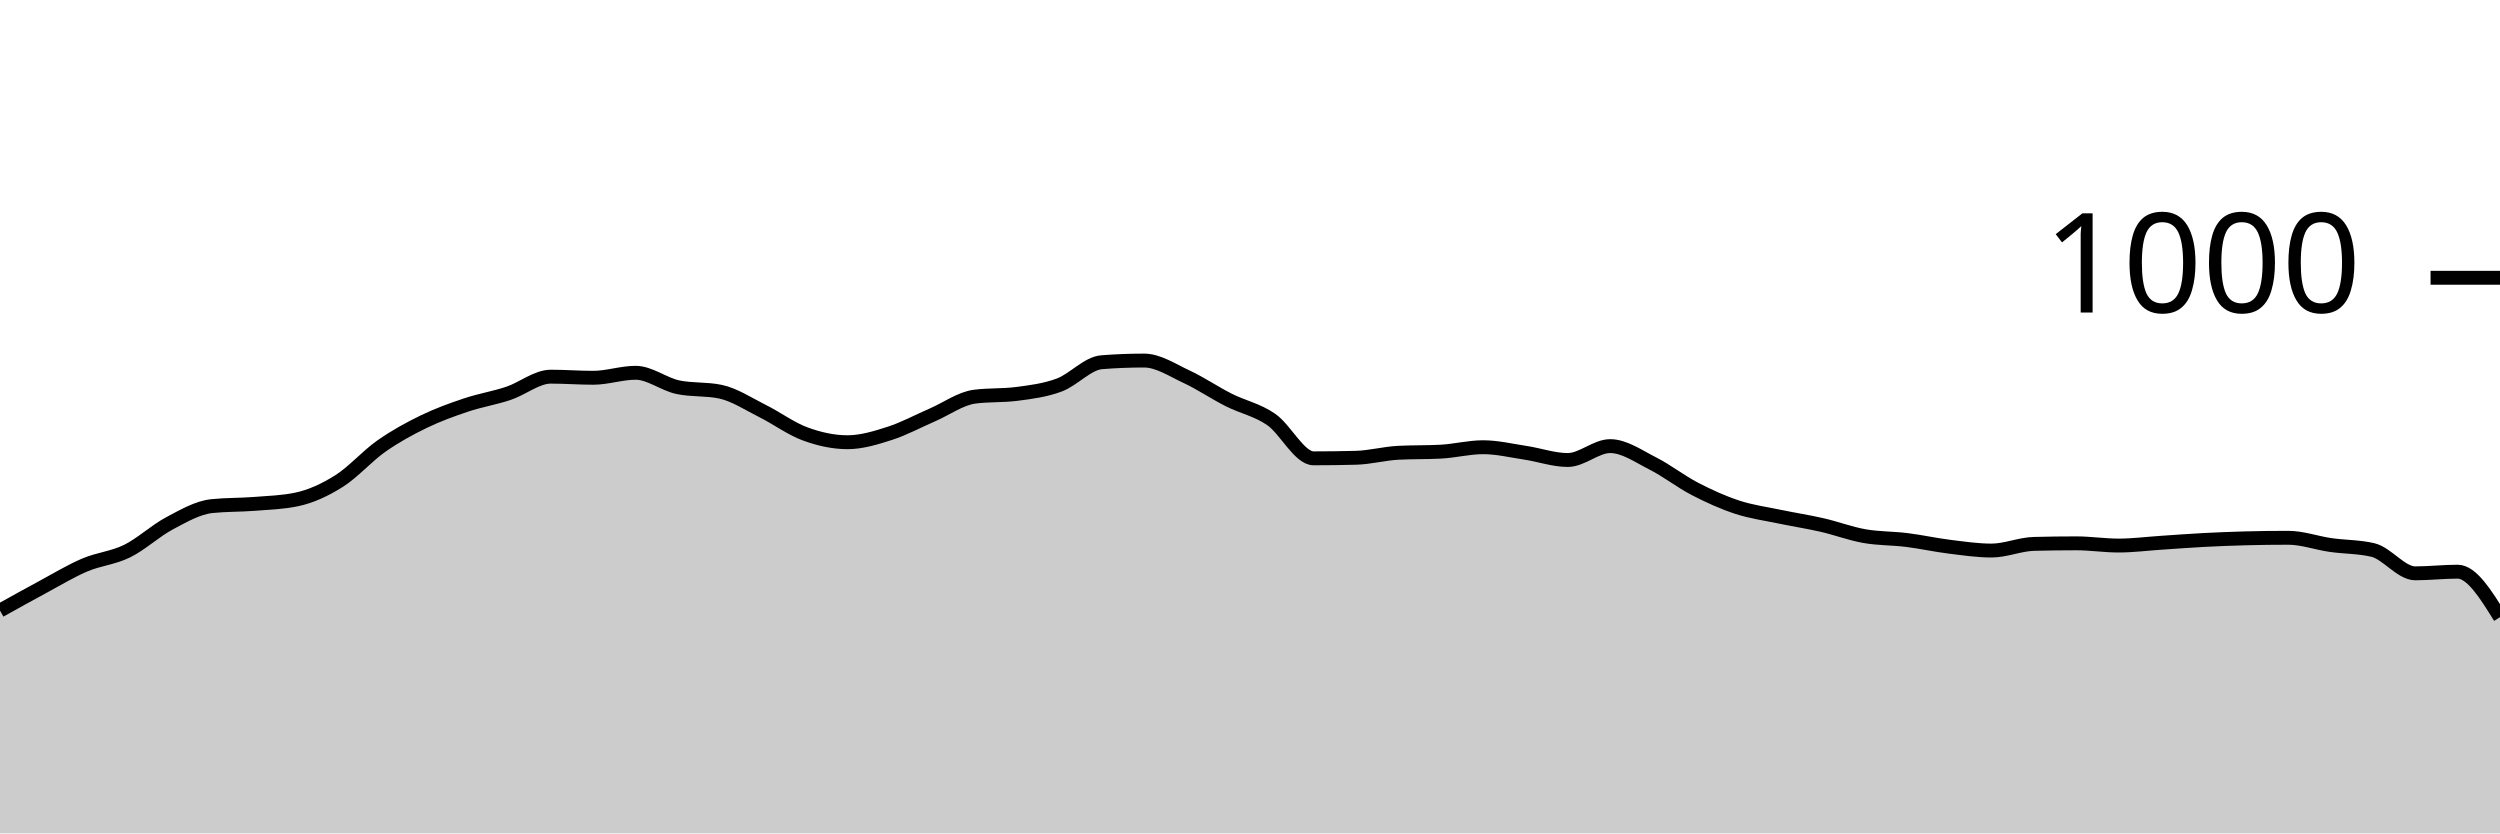
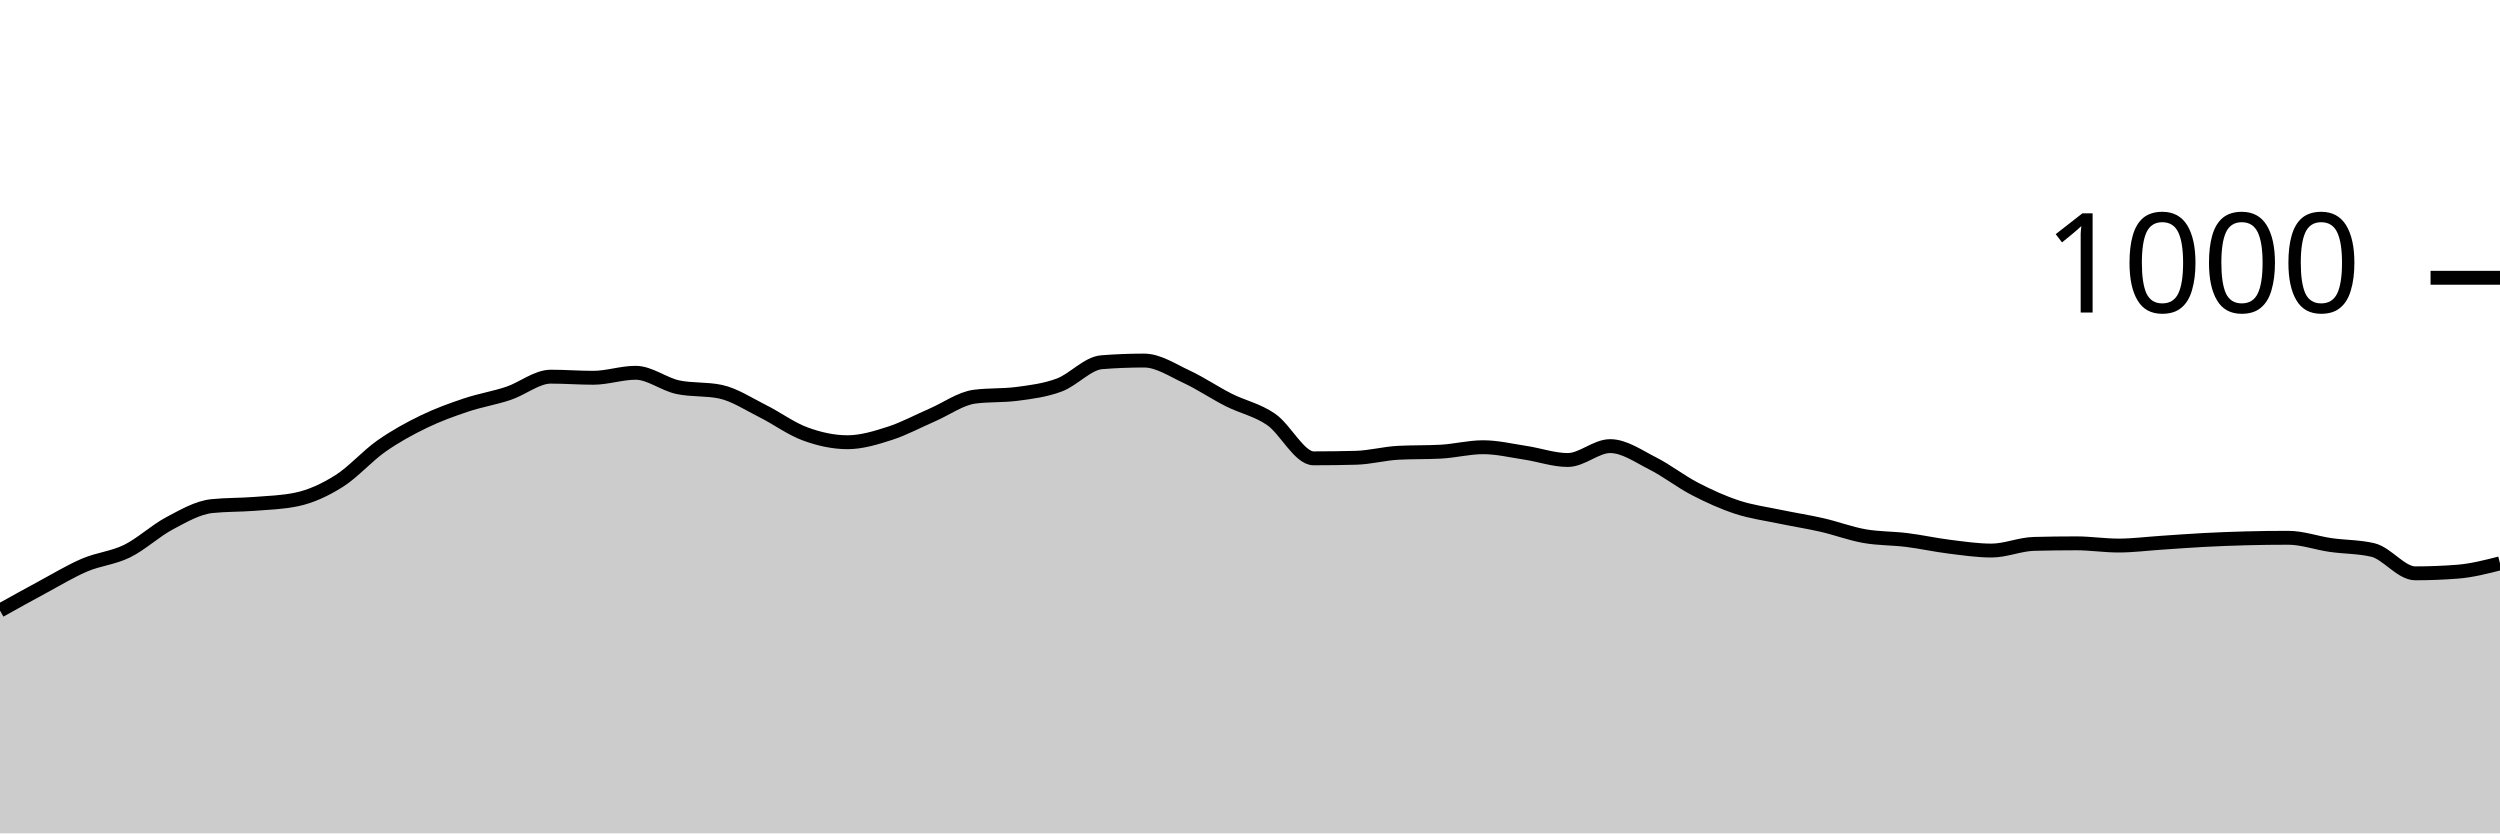
<svg xmlns="http://www.w3.org/2000/svg" viewBox="0 0 180 60">
  <g transform="translate(0,20)">
-     <path class="area" fill="rgba(0, 0, 0, 0.2)" d="M0,23.96C1.017,23.393,2.034,22.827,3.051,22.28C4.068,21.733,5.085,21.113,6.102,20.68C7.119,20.247,8.136,20.18,9.153,19.68C10.169,19.18,11.186,18.22,12.203,17.68C13.22,17.14,14.237,16.547,15.254,16.44C16.271,16.333,17.288,16.36,18.305,16.28C19.322,16.2,20.339,16.173,21.356,15.96C22.373,15.747,23.39,15.28,24.407,14.64C25.424,14,26.441,12.833,27.458,12.12C28.475,11.407,29.492,10.853,30.508,10.36C31.525,9.867,32.542,9.5,33.559,9.16C34.576,8.82,35.593,8.66,36.61,8.32C37.627,7.98,38.644,7.12,39.661,7.12C40.678,7.12,41.695,7.2,42.712,7.2C43.729,7.2,44.746,6.84,45.763,6.84C46.78,6.84,47.797,7.667,48.814,7.88C49.831,8.093,50.847,7.987,51.864,8.2C52.881,8.413,53.898,9.093,54.915,9.6C55.932,10.107,56.949,10.867,57.966,11.24C58.983,11.613,60,11.84,61.017,11.84C62.034,11.84,63.051,11.527,64.068,11.2C65.085,10.873,66.102,10.32,67.119,9.88C68.136,9.44,69.153,8.693,70.169,8.56C71.186,8.427,72.203,8.493,73.22,8.36C74.237,8.227,75.254,8.1,76.271,7.72C77.288,7.34,78.305,6.16,79.322,6.08C80.339,6,81.356,5.96,82.373,5.96C83.39,5.96,84.407,6.647,85.424,7.12C86.441,7.593,87.458,8.287,88.475,8.8C89.492,9.313,90.508,9.5,91.525,10.2C92.542,10.9,93.559,13,94.576,13C95.593,13,96.61,12.987,97.627,12.96C98.644,12.933,99.661,12.653,100.678,12.6C101.695,12.547,102.712,12.573,103.729,12.52C104.746,12.467,105.763,12.2,106.78,12.2C107.797,12.2,108.814,12.447,109.831,12.6C110.847,12.753,111.864,13.12,112.881,13.12C113.898,13.12,114.915,12.12,115.932,12.12C116.949,12.12,117.966,12.847,118.983,13.36C120,13.873,121.017,14.673,122.034,15.2C123.051,15.727,124.068,16.187,125.085,16.52C126.102,16.853,127.119,16.987,128.136,17.2C129.153,17.413,130.169,17.567,131.186,17.8C132.203,18.033,133.22,18.42,134.237,18.6C135.254,18.78,136.271,18.753,137.288,18.88C138.305,19.007,139.322,19.233,140.339,19.36C141.356,19.487,142.373,19.64,143.39,19.64C144.407,19.64,145.424,19.187,146.441,19.16C147.458,19.133,148.475,19.12,149.492,19.12C150.508,19.12,151.525,19.28,152.542,19.28C153.559,19.28,154.576,19.147,155.593,19.08C156.61,19.013,157.627,18.933,158.644,18.88C159.661,18.827,160.678,18.787,161.695,18.76C162.712,18.733,163.729,18.72,164.746,18.72C165.763,18.72,166.78,19.093,167.797,19.24C168.814,19.387,169.831,19.36,170.847,19.6C171.864,19.84,172.881,21.28,173.898,21.28C174.915,21.28,175.932,21.16,176.949,21.16C177.966,21.16,178.983,22.8,180,24.44L180,40C178.983,40,177.966,40,176.949,40C175.932,40,174.915,40,173.898,40C172.881,40,171.864,40,170.847,40C169.831,40,168.814,40,167.797,40C166.78,40,165.763,40,164.746,40C163.729,40,162.712,40,161.695,40C160.678,40,159.661,40,158.644,40C157.627,40,156.61,40,155.593,40C154.576,40,153.559,40,152.542,40C151.525,40,150.508,40,149.492,40C148.475,40,147.458,40,146.441,40C145.424,40,144.407,40,143.39,40C142.373,40,141.356,40,140.339,40C139.322,40,138.305,40,137.288,40C136.271,40,135.254,40,134.237,40C133.22,40,132.203,40,131.186,40C130.169,40,129.153,40,128.136,40C127.119,40,126.102,40,125.085,40C124.068,40,123.051,40,122.034,40C121.017,40,120,40,118.983,40C117.966,40,116.949,40,115.932,40C114.915,40,113.898,40,112.881,40C111.864,40,110.847,40,109.831,40C108.814,40,107.797,40,106.78,40C105.763,40,104.746,40,103.729,40C102.712,40,101.695,40,100.678,40C99.661,40,98.644,40,97.627,40C96.61,40,95.593,40,94.576,40C93.559,40,92.542,40,91.525,40C90.508,40,89.492,40,88.475,40C87.458,40,86.441,40,85.424,40C84.407,40,83.39,40,82.373,40C81.356,40,80.339,40,79.322,40C78.305,40,77.288,40,76.271,40C75.254,40,74.237,40,73.22,40C72.203,40,71.186,40,70.169,40C69.153,40,68.136,40,67.119,40C66.102,40,65.085,40,64.068,40C63.051,40,62.034,40,61.017,40C60,40,58.983,40,57.966,40C56.949,40,55.932,40,54.915,40C53.898,40,52.881,40,51.864,40C50.847,40,49.831,40,48.814,40C47.797,40,46.78,40,45.763,40C44.746,40,43.729,40,42.712,40C41.695,40,40.678,40,39.661,40C38.644,40,37.627,40,36.61,40C35.593,40,34.576,40,33.559,40C32.542,40,31.525,40,30.508,40C29.492,40,28.475,40,27.458,40C26.441,40,25.424,40,24.407,40C23.39,40,22.373,40,21.356,40C20.339,40,19.322,40,18.305,40C17.288,40,16.271,40,15.254,40C14.237,40,13.22,40,12.203,40C11.186,40,10.169,40,9.153,40C8.136,40,7.119,40,6.102,40C5.085,40,4.068,40,3.051,40C2.034,40,1.017,40,0,40Z" />
-     <path class="line" stroke="black" fill="none" d="M0,23.96C1.017,23.393,2.034,22.827,3.051,22.28C4.068,21.733,5.085,21.113,6.102,20.68C7.119,20.247,8.136,20.18,9.153,19.68C10.169,19.18,11.186,18.22,12.203,17.68C13.22,17.14,14.237,16.547,15.254,16.44C16.271,16.333,17.288,16.36,18.305,16.28C19.322,16.2,20.339,16.173,21.356,15.96C22.373,15.747,23.39,15.28,24.407,14.64C25.424,14,26.441,12.833,27.458,12.12C28.475,11.407,29.492,10.853,30.508,10.36C31.525,9.867,32.542,9.5,33.559,9.16C34.576,8.82,35.593,8.66,36.61,8.32C37.627,7.98,38.644,7.12,39.661,7.12C40.678,7.12,41.695,7.2,42.712,7.2C43.729,7.2,44.746,6.84,45.763,6.84C46.78,6.84,47.797,7.667,48.814,7.88C49.831,8.093,50.847,7.987,51.864,8.2C52.881,8.413,53.898,9.093,54.915,9.6C55.932,10.107,56.949,10.867,57.966,11.24C58.983,11.613,60,11.84,61.017,11.84C62.034,11.84,63.051,11.527,64.068,11.2C65.085,10.873,66.102,10.32,67.119,9.88C68.136,9.44,69.153,8.693,70.169,8.56C71.186,8.427,72.203,8.493,73.22,8.36C74.237,8.227,75.254,8.1,76.271,7.72C77.288,7.34,78.305,6.16,79.322,6.08C80.339,6,81.356,5.96,82.373,5.96C83.39,5.96,84.407,6.647,85.424,7.12C86.441,7.593,87.458,8.287,88.475,8.8C89.492,9.313,90.508,9.5,91.525,10.2C92.542,10.9,93.559,13,94.576,13C95.593,13,96.61,12.987,97.627,12.96C98.644,12.933,99.661,12.653,100.678,12.6C101.695,12.547,102.712,12.573,103.729,12.52C104.746,12.467,105.763,12.2,106.78,12.2C107.797,12.2,108.814,12.447,109.831,12.6C110.847,12.753,111.864,13.12,112.881,13.12C113.898,13.12,114.915,12.12,115.932,12.12C116.949,12.12,117.966,12.847,118.983,13.36C120,13.873,121.017,14.673,122.034,15.2C123.051,15.727,124.068,16.187,125.085,16.52C126.102,16.853,127.119,16.987,128.136,17.2C129.153,17.413,130.169,17.567,131.186,17.8C132.203,18.033,133.22,18.42,134.237,18.6C135.254,18.78,136.271,18.753,137.288,18.88C138.305,19.007,139.322,19.233,140.339,19.36C141.356,19.487,142.373,19.64,143.39,19.64C144.407,19.64,145.424,19.187,146.441,19.16C147.458,19.133,148.475,19.12,149.492,19.12C150.508,19.12,151.525,19.28,152.542,19.28C153.559,19.28,154.576,19.147,155.593,19.08C156.61,19.013,157.627,18.933,158.644,18.88C159.661,18.827,160.678,18.787,161.695,18.76C162.712,18.733,163.729,18.72,164.746,18.72C165.763,18.72,166.78,19.093,167.797,19.24C168.814,19.387,169.831,19.36,170.847,19.6C171.864,19.84,172.881,21.28,173.898,21.28C174.915,21.28,175.932,21.16,176.949,21.16C177.966,21.16,178.983,22.8,180,24.44" />
+     <path class="area" fill="rgba(0, 0, 0, 0.2)" d="M0,23.96C1.017,23.393,2.034,22.827,3.051,22.28C4.068,21.733,5.085,21.113,6.102,20.68C7.119,20.247,8.136,20.18,9.153,19.68C10.169,19.18,11.186,18.22,12.203,17.68C13.22,17.14,14.237,16.547,15.254,16.44C16.271,16.333,17.288,16.36,18.305,16.28C19.322,16.2,20.339,16.173,21.356,15.96C22.373,15.747,23.39,15.28,24.407,14.64C25.424,14,26.441,12.833,27.458,12.12C28.475,11.407,29.492,10.853,30.508,10.36C31.525,9.867,32.542,9.5,33.559,9.16C34.576,8.82,35.593,8.66,36.61,8.32C37.627,7.98,38.644,7.12,39.661,7.12C40.678,7.12,41.695,7.2,42.712,7.2C43.729,7.2,44.746,6.84,45.763,6.84C46.78,6.84,47.797,7.667,48.814,7.88C49.831,8.093,50.847,7.987,51.864,8.2C52.881,8.413,53.898,9.093,54.915,9.6C55.932,10.107,56.949,10.867,57.966,11.24C58.983,11.613,60,11.84,61.017,11.84C62.034,11.84,63.051,11.527,64.068,11.2C65.085,10.873,66.102,10.32,67.119,9.88C68.136,9.44,69.153,8.693,70.169,8.56C71.186,8.427,72.203,8.493,73.22,8.36C74.237,8.227,75.254,8.1,76.271,7.72C77.288,7.34,78.305,6.16,79.322,6.08C80.339,6,81.356,5.96,82.373,5.96C83.39,5.96,84.407,6.647,85.424,7.12C86.441,7.593,87.458,8.287,88.475,8.8C89.492,9.313,90.508,9.5,91.525,10.2C92.542,10.9,93.559,13,94.576,13C95.593,13,96.61,12.987,97.627,12.96C98.644,12.933,99.661,12.653,100.678,12.6C101.695,12.547,102.712,12.573,103.729,12.52C104.746,12.467,105.763,12.2,106.78,12.2C107.797,12.2,108.814,12.447,109.831,12.6C110.847,12.753,111.864,13.12,112.881,13.12C113.898,13.12,114.915,12.12,115.932,12.12C116.949,12.12,117.966,12.847,118.983,13.36C120,13.873,121.017,14.673,122.034,15.2C123.051,15.727,124.068,16.187,125.085,16.52C126.102,16.853,127.119,16.987,128.136,17.2C129.153,17.413,130.169,17.567,131.186,17.8C132.203,18.033,133.22,18.42,134.237,18.6C135.254,18.78,136.271,18.753,137.288,18.88C138.305,19.007,139.322,19.233,140.339,19.36C141.356,19.487,142.373,19.64,143.39,19.64C144.407,19.64,145.424,19.187,146.441,19.16C147.458,19.133,148.475,19.12,149.492,19.12C150.508,19.12,151.525,19.28,152.542,19.28C153.559,19.28,154.576,19.147,155.593,19.08C156.61,19.013,157.627,18.933,158.644,18.88C159.661,18.827,160.678,18.787,161.695,18.76C162.712,18.733,163.729,18.72,164.746,18.72C165.763,18.72,166.78,19.093,167.797,19.24C168.814,19.387,169.831,19.36,170.847,19.6C171.864,19.84,172.881,21.28,173.898,21.28C174.915,21.28,175.932,21.24,176.949,21.16C177.966,21.08,178.983,20.82,180,20.56L180,40C178.983,40,177.966,40,176.949,40C175.932,40,174.915,40,173.898,40C172.881,40,171.864,40,170.847,40C169.831,40,168.814,40,167.797,40C166.78,40,165.763,40,164.746,40C163.729,40,162.712,40,161.695,40C160.678,40,159.661,40,158.644,40C157.627,40,156.61,40,155.593,40C154.576,40,153.559,40,152.542,40C151.525,40,150.508,40,149.492,40C148.475,40,147.458,40,146.441,40C145.424,40,144.407,40,143.39,40C142.373,40,141.356,40,140.339,40C139.322,40,138.305,40,137.288,40C136.271,40,135.254,40,134.237,40C133.22,40,132.203,40,131.186,40C130.169,40,129.153,40,128.136,40C127.119,40,126.102,40,125.085,40C124.068,40,123.051,40,122.034,40C121.017,40,120,40,118.983,40C117.966,40,116.949,40,115.932,40C114.915,40,113.898,40,112.881,40C111.864,40,110.847,40,109.831,40C108.814,40,107.797,40,106.78,40C105.763,40,104.746,40,103.729,40C102.712,40,101.695,40,100.678,40C99.661,40,98.644,40,97.627,40C96.61,40,95.593,40,94.576,40C93.559,40,92.542,40,91.525,40C90.508,40,89.492,40,88.475,40C87.458,40,86.441,40,85.424,40C84.407,40,83.39,40,82.373,40C81.356,40,80.339,40,79.322,40C78.305,40,77.288,40,76.271,40C75.254,40,74.237,40,73.22,40C72.203,40,71.186,40,70.169,40C69.153,40,68.136,40,67.119,40C66.102,40,65.085,40,64.068,40C63.051,40,62.034,40,61.017,40C60,40,58.983,40,57.966,40C56.949,40,55.932,40,54.915,40C53.898,40,52.881,40,51.864,40C50.847,40,49.831,40,48.814,40C47.797,40,46.78,40,45.763,40C44.746,40,43.729,40,42.712,40C41.695,40,40.678,40,39.661,40C38.644,40,37.627,40,36.61,40C35.593,40,34.576,40,33.559,40C32.542,40,31.525,40,30.508,40C29.492,40,28.475,40,27.458,40C26.441,40,25.424,40,24.407,40C23.39,40,22.373,40,21.356,40C20.339,40,19.322,40,18.305,40C17.288,40,16.271,40,15.254,40C14.237,40,13.22,40,12.203,40C11.186,40,10.169,40,9.153,40C8.136,40,7.119,40,6.102,40C5.085,40,4.068,40,3.051,40C2.034,40,1.017,40,0,40Z" />
+     <path class="line" stroke="black" fill="none" d="M0,23.96C1.017,23.393,2.034,22.827,3.051,22.28C4.068,21.733,5.085,21.113,6.102,20.68C7.119,20.247,8.136,20.18,9.153,19.68C10.169,19.18,11.186,18.22,12.203,17.68C13.22,17.14,14.237,16.547,15.254,16.44C16.271,16.333,17.288,16.36,18.305,16.28C19.322,16.2,20.339,16.173,21.356,15.96C22.373,15.747,23.39,15.28,24.407,14.64C25.424,14,26.441,12.833,27.458,12.12C28.475,11.407,29.492,10.853,30.508,10.36C31.525,9.867,32.542,9.5,33.559,9.16C34.576,8.82,35.593,8.66,36.61,8.32C37.627,7.98,38.644,7.12,39.661,7.12C40.678,7.12,41.695,7.2,42.712,7.2C43.729,7.2,44.746,6.84,45.763,6.84C46.78,6.84,47.797,7.667,48.814,7.88C49.831,8.093,50.847,7.987,51.864,8.2C52.881,8.413,53.898,9.093,54.915,9.6C55.932,10.107,56.949,10.867,57.966,11.24C58.983,11.613,60,11.84,61.017,11.84C62.034,11.84,63.051,11.527,64.068,11.2C65.085,10.873,66.102,10.32,67.119,9.88C68.136,9.44,69.153,8.693,70.169,8.56C71.186,8.427,72.203,8.493,73.22,8.36C74.237,8.227,75.254,8.1,76.271,7.72C77.288,7.34,78.305,6.16,79.322,6.08C80.339,6,81.356,5.96,82.373,5.96C83.39,5.96,84.407,6.647,85.424,7.12C86.441,7.593,87.458,8.287,88.475,8.8C89.492,9.313,90.508,9.5,91.525,10.2C92.542,10.9,93.559,13,94.576,13C95.593,13,96.61,12.987,97.627,12.96C98.644,12.933,99.661,12.653,100.678,12.6C101.695,12.547,102.712,12.573,103.729,12.52C104.746,12.467,105.763,12.2,106.78,12.2C107.797,12.2,108.814,12.447,109.831,12.6C110.847,12.753,111.864,13.12,112.881,13.12C113.898,13.12,114.915,12.12,115.932,12.12C116.949,12.12,117.966,12.847,118.983,13.36C120,13.873,121.017,14.673,122.034,15.2C123.051,15.727,124.068,16.187,125.085,16.52C126.102,16.853,127.119,16.987,128.136,17.2C129.153,17.413,130.169,17.567,131.186,17.8C132.203,18.033,133.22,18.42,134.237,18.6C135.254,18.78,136.271,18.753,137.288,18.88C138.305,19.007,139.322,19.233,140.339,19.36C141.356,19.487,142.373,19.64,143.39,19.64C144.407,19.64,145.424,19.187,146.441,19.16C147.458,19.133,148.475,19.12,149.492,19.12C150.508,19.12,151.525,19.28,152.542,19.28C153.559,19.28,154.576,19.147,155.593,19.08C156.61,19.013,157.627,18.933,158.644,18.88C159.661,18.827,160.678,18.787,161.695,18.76C162.712,18.733,163.729,18.72,164.746,18.72C165.763,18.72,166.78,19.093,167.797,19.24C168.814,19.387,169.831,19.36,170.847,19.6C171.864,19.84,172.881,21.28,173.898,21.28C174.915,21.28,175.932,21.24,176.949,21.16C177.966,21.08,178.983,20.82,180,20.56" />
    <path class="axis-ceiling" stroke-width="1" stroke="black" fill="none" d="M175,0L180,0" />
    <text class="axis-ceiling-label" font-family="sans-serif" text-anchor="end" font-size="10px" x="170" y="2.5">1000</text>
  </g>
</svg>
